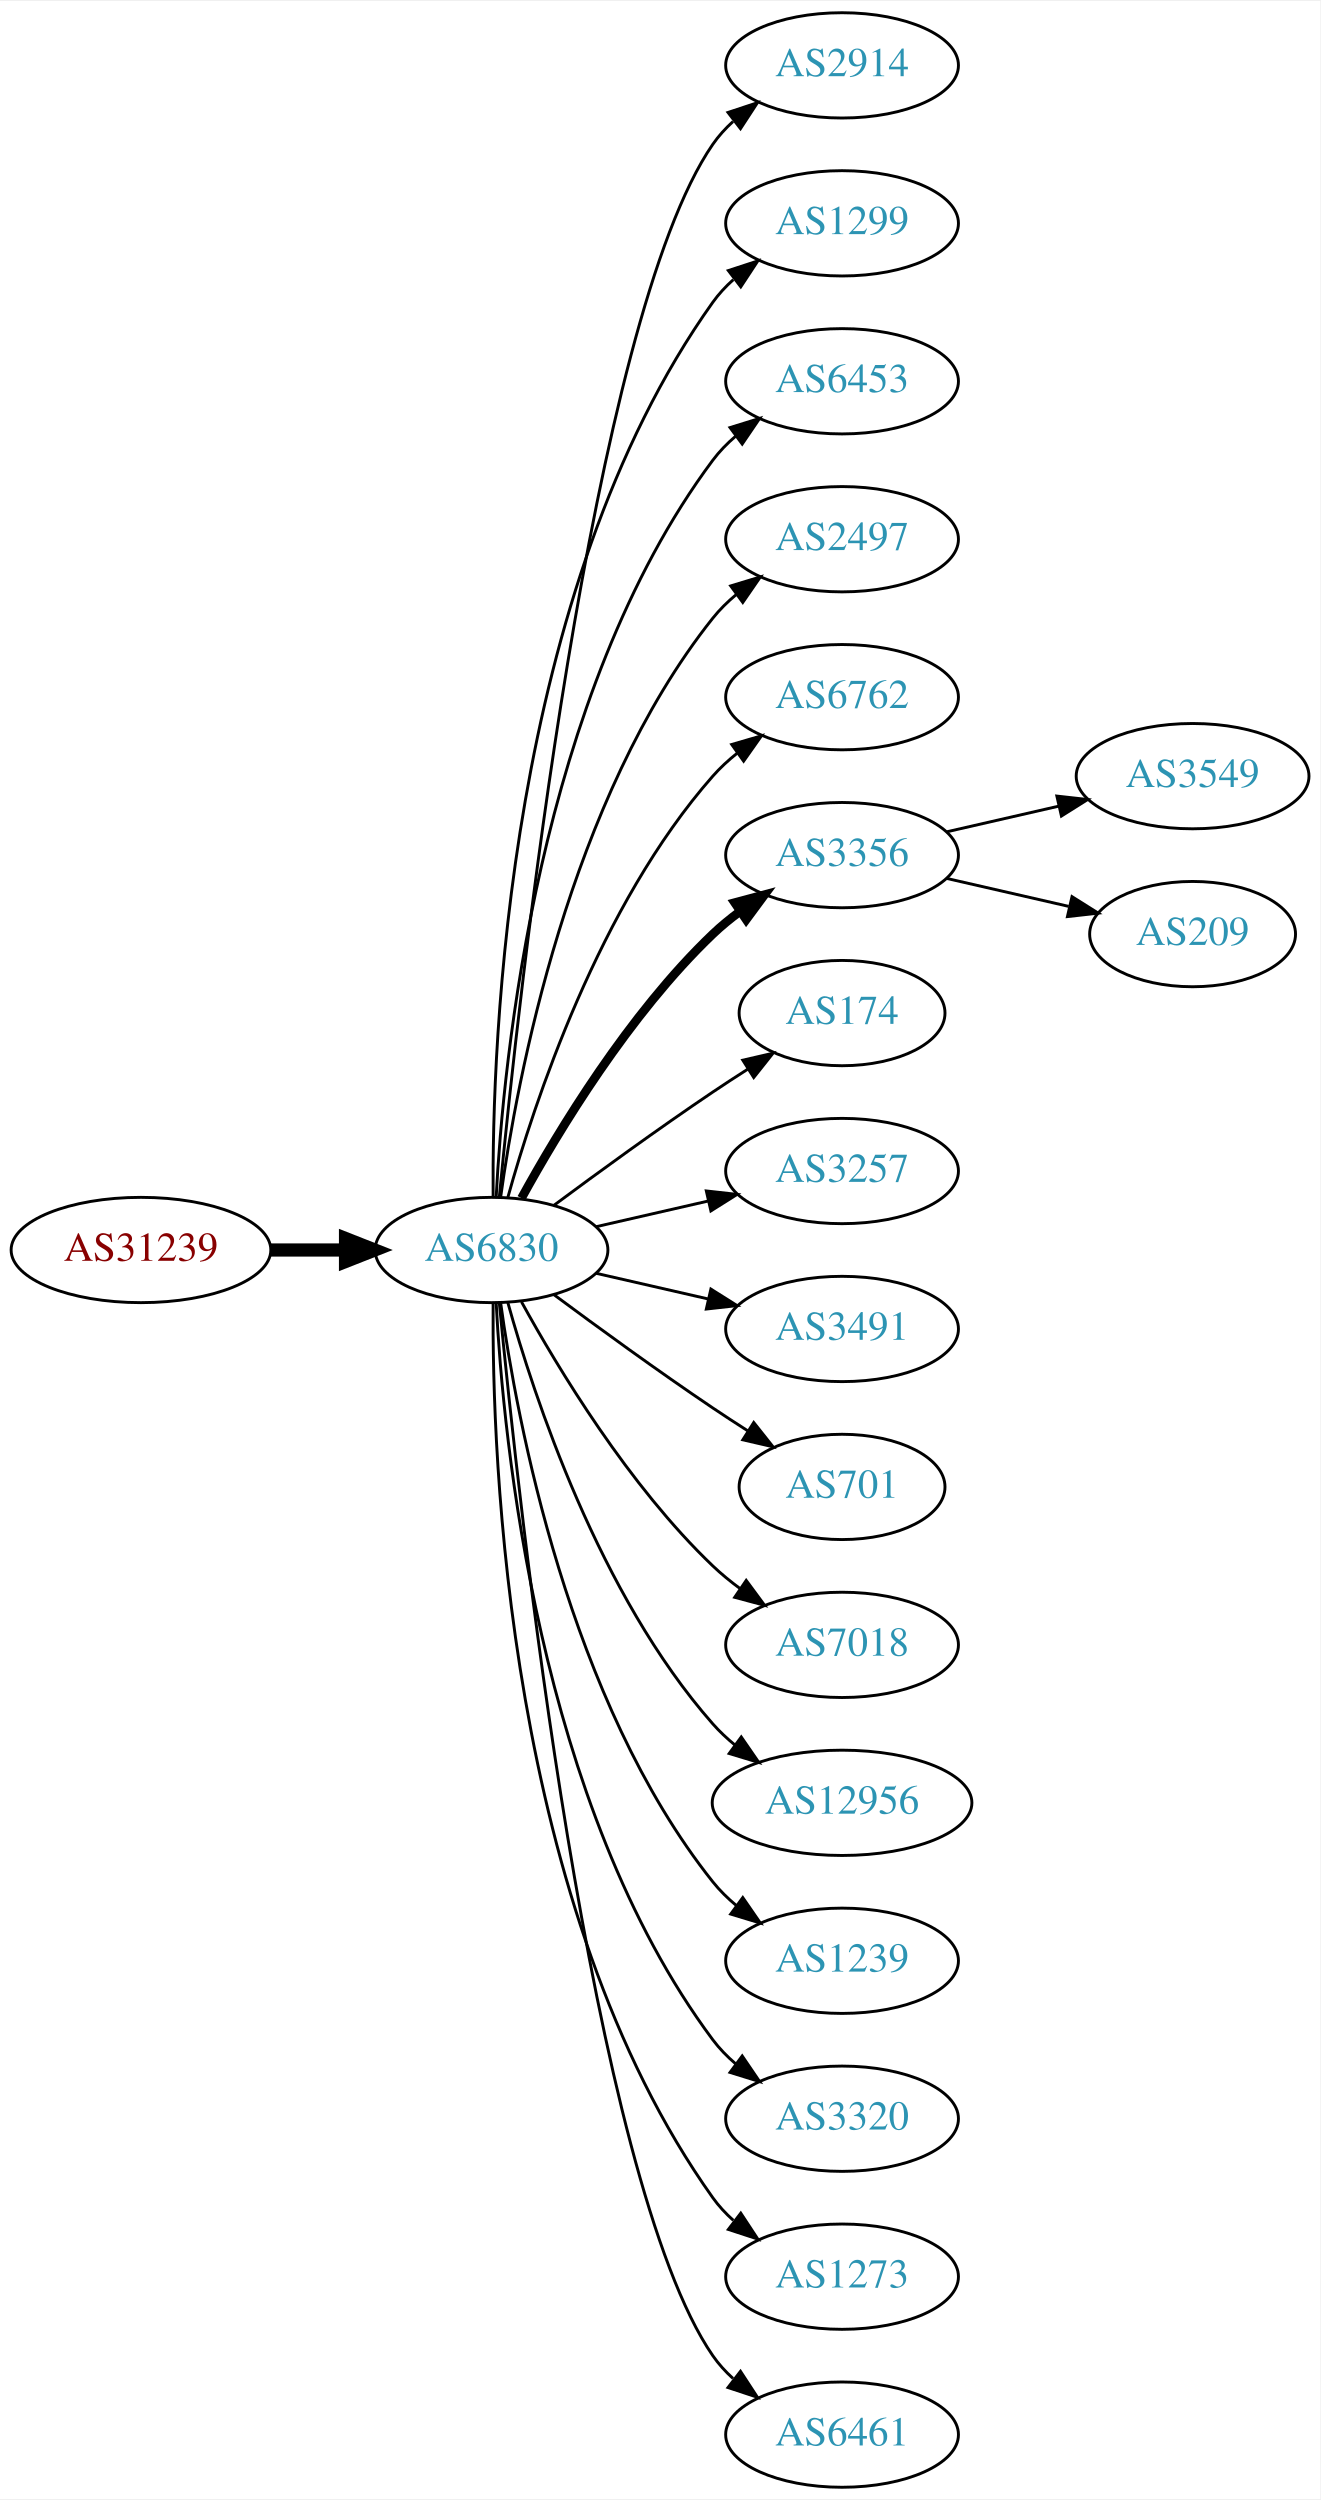
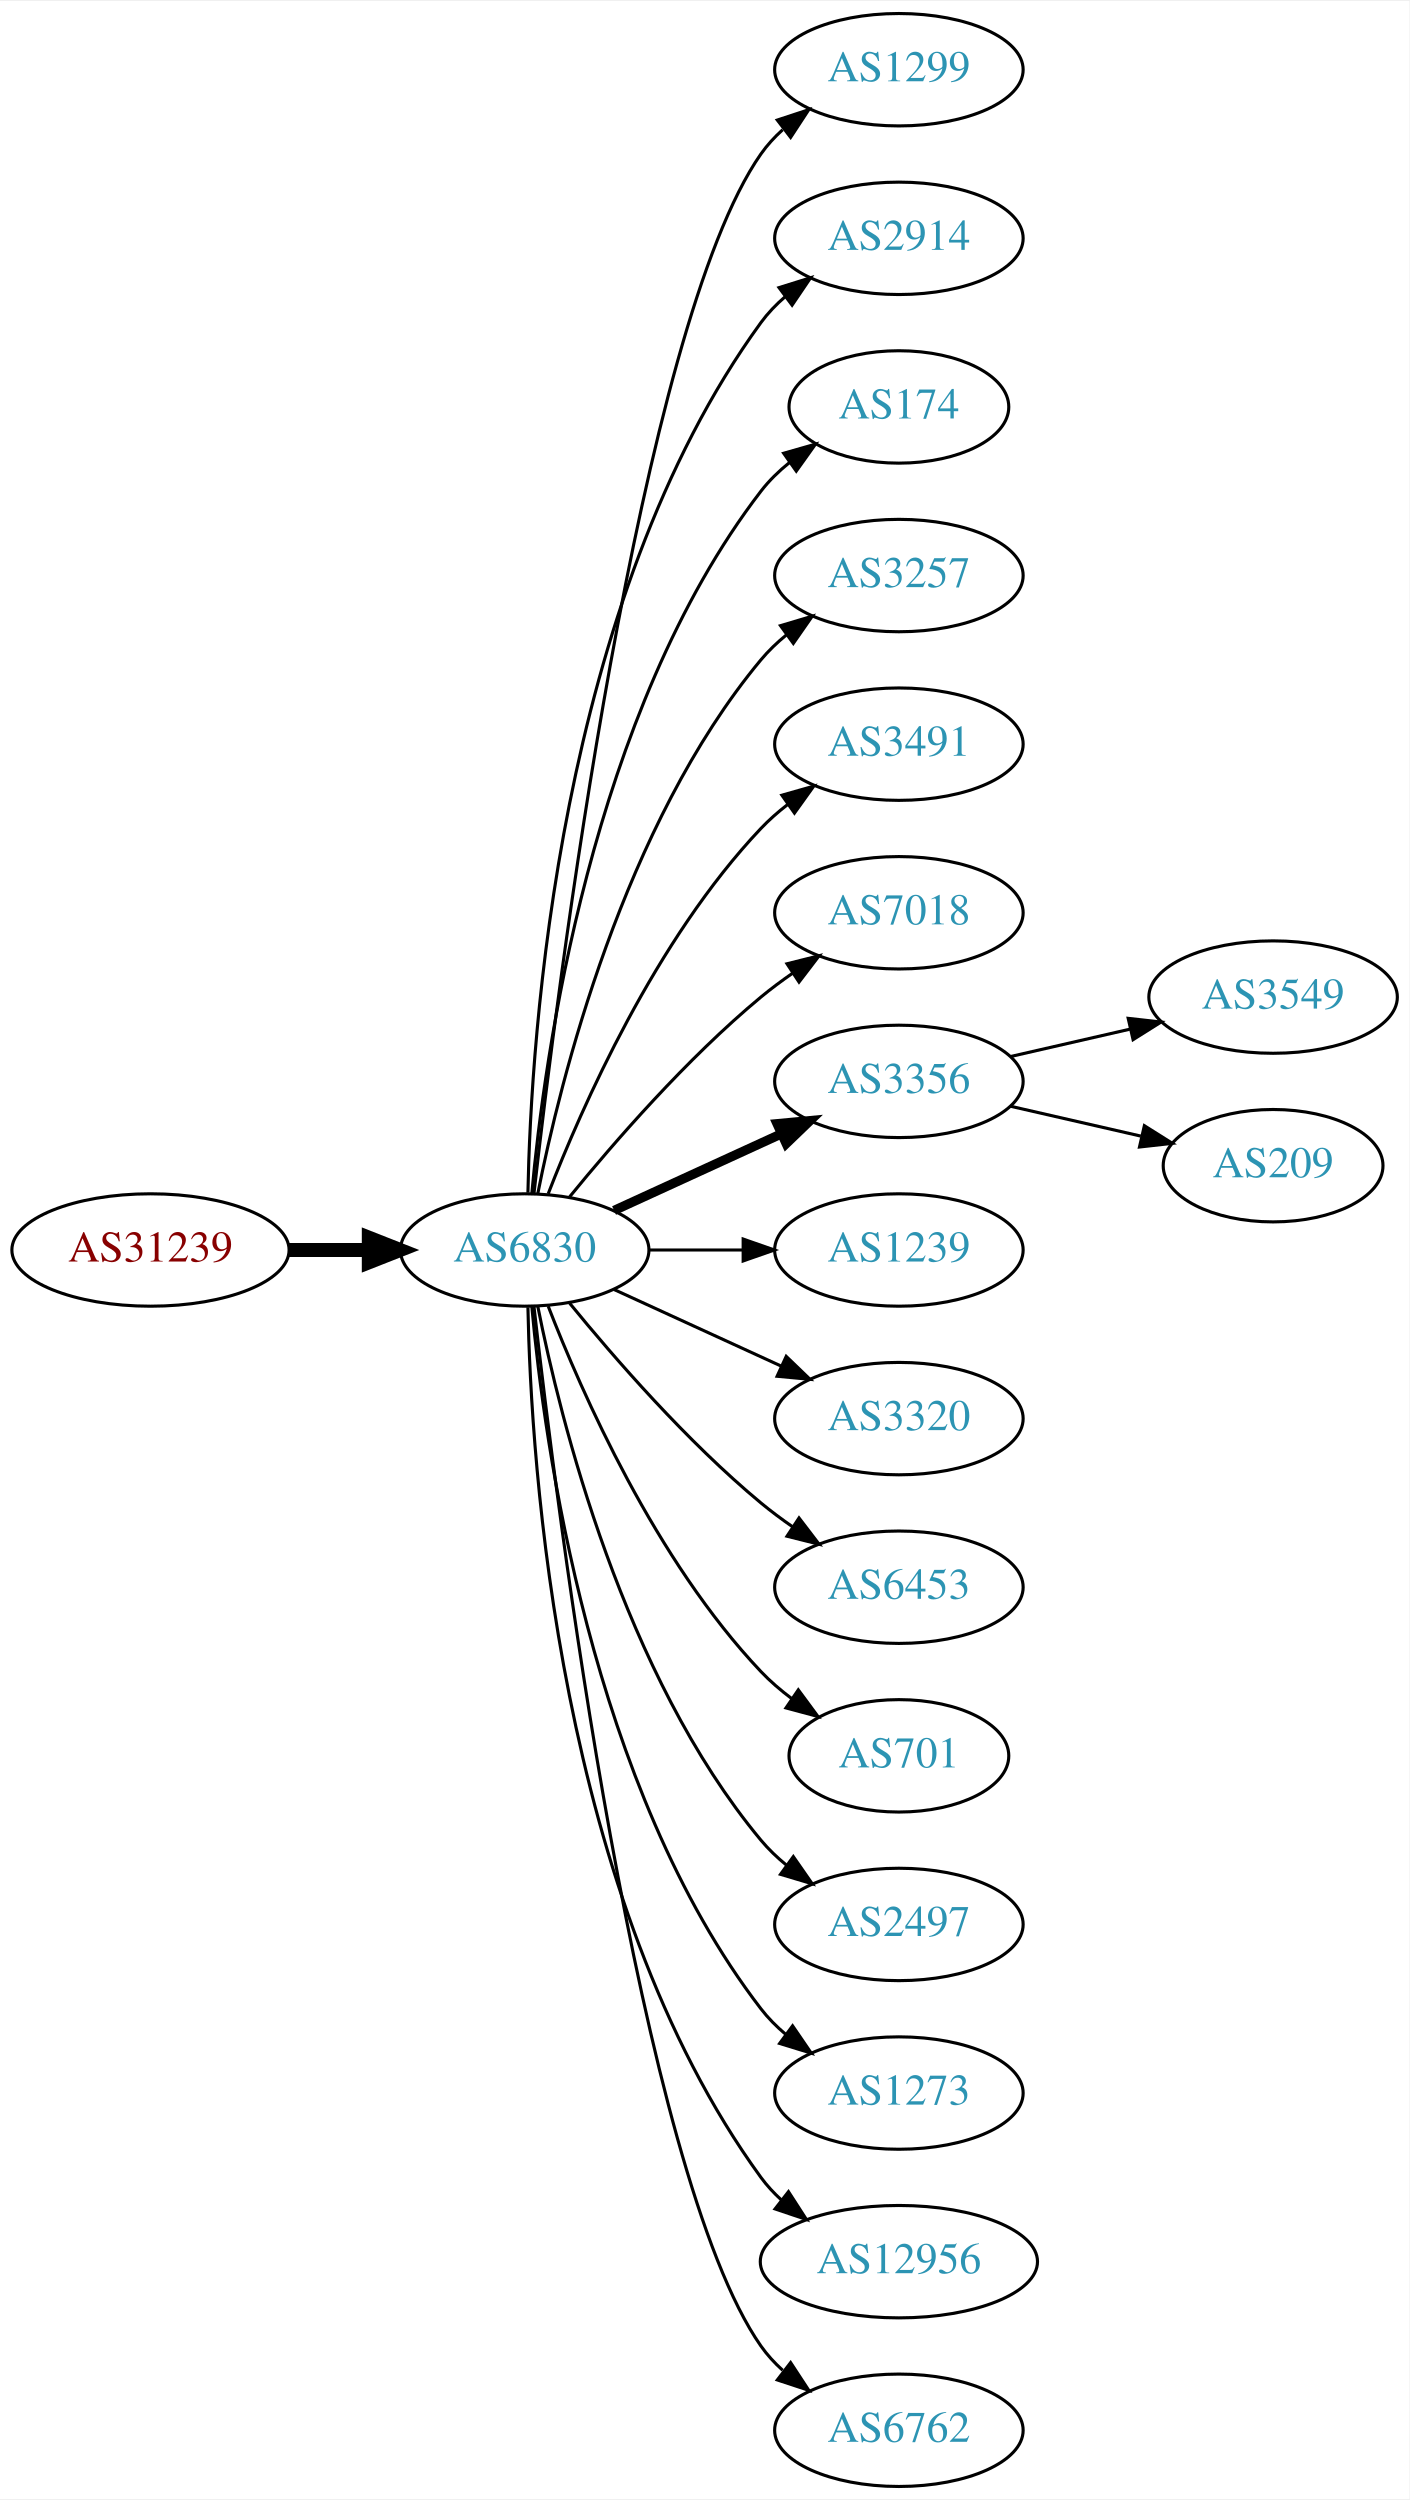
- <svg xmlns="http://www.w3.org/2000/svg" xmlns:xlink="http://www.w3.org/1999/xlink" width="451pt" height="854pt" viewBox="0.00 0.00 451.37 854.00">
-   <g id="graph0" class="graph" transform="scale(1 1) rotate(0) translate(4 850)">
-     <polygon fill="white" stroke="none" points="-4,4 -4,-850 447.37,-850 447.37,4 -4,4" />
+ <svg xmlns="http://www.w3.org/2000/svg" xmlns:xlink="http://www.w3.org/1999/xlink" width="451pt" height="800pt" viewBox="0.00 0.00 451.37 800.00">
+   <g id="graph0" class="graph" transform="scale(1 1) rotate(0) translate(4 796)">
+     <polygon fill="white" stroke="none" points="-4,4 -4,-796 447.37,-796 447.37,4 -4,4" />
    <g id="node1" class="node">
      <g id="a_node1">
        <a xlink:href="/asn/31239" xlink:title="AS31239 ~ -- Funknetz / VIX [AT]">
-           <ellipse fill="#ffffff" stroke="black" cx="44.196" cy="-423" rx="44.393" ry="18" />
-           <text text-anchor="middle" x="44.196" y="-419.3" font-family="Times,serif" font-size="14.00" fill="#880000">AS31239</text>
+           <ellipse fill="#ffffff" stroke="black" cx="44.196" cy="-396" rx="44.393" ry="18" />
+           <text text-anchor="middle" x="44.196" y="-392.3" font-family="Times,serif" font-size="14.00" fill="#880000">AS31239</text>
        </a>
      </g>
    </g>
    <g id="node2" class="node">
      <g id="a_node2">
        <a xlink:href="/asn/6830" xlink:title="AS6830 ~ LGI-UPC [AT]">
-           <ellipse fill="#ffffff" stroke="black" cx="164.039" cy="-423" rx="39.794" ry="18" />
-           <text text-anchor="middle" x="164.039" y="-419.3" font-family="Times,serif" font-size="14.00" fill="#2c94b3">AS6830</text>
+           <ellipse fill="#ffffff" stroke="black" cx="164.039" cy="-396" rx="39.794" ry="18" />
+           <text text-anchor="middle" x="164.039" y="-392.3" font-family="Times,serif" font-size="14.00" fill="#2c94b3">AS6830</text>
        </a>
      </g>
    </g>
    <g id="edge1" class="edge">
-       <path fill="none" stroke="black" stroke-width="4.5" d="M88.407,-423C96.72,-423 105.482,-423 113.965,-423" />
-       <polygon fill="black" stroke="black" stroke-width="4.5" points="114.123,-426.938 124.123,-423 114.123,-419.063 114.123,-426.938" />
+       <path fill="none" stroke="black" stroke-width="4.5" d="M88.407,-396C96.72,-396 105.482,-396 113.965,-396" />
+       <polygon fill="black" stroke="black" stroke-width="4.5" points="114.123,-399.938 124.123,-396 114.123,-392.063 114.123,-399.938" />
    </g>
    <g id="node3" class="node">
      <g id="a_node3">
-         <a xlink:href="/asn/2914" xlink:title="AS2914 ~ NTT America, Inc. [US]">
-           <ellipse fill="#ffffff" stroke="black" cx="283.881" cy="-828" rx="39.794" ry="18" />
-           <text text-anchor="middle" x="283.881" y="-824.3" font-family="Times,serif" font-size="14.00" fill="#2c94b3">AS2914</text>
-         </a>
-       </g>
-     </g>
-     <g id="edge2" class="edge">
-       <path fill="none" stroke="black" d="M166.704,-441.084C173.154,-508.004 198.206,-740.832 239.685,-801 241.643,-803.84 244.006,-806.441 246.607,-808.81" />
-       <polygon fill="black" stroke="black" points="244.89,-811.905 254.95,-815.229 249.159,-806.357 244.89,-811.905" />
-     </g>
-     <g id="node4" class="node">
-       <g id="a_node4">
        <a xlink:href="/asn/1299" xlink:title="AS1299 ~ Telia Carrier [EU]">
          <ellipse fill="#ffffff" stroke="black" cx="283.881" cy="-774" rx="39.794" ry="18" />
          <text text-anchor="middle" x="283.881" y="-770.3" font-family="Times,serif" font-size="14.00" fill="#2c94b3">AS1299</text>
        </a>
      </g>
    </g>
+     <g id="edge2" class="edge">
+       <path fill="none" stroke="black" d="M167.009,-414.101C174.237,-477.928 200.915,-691.628 239.685,-747 241.663,-749.825 244.041,-752.416 246.652,-754.779" />
+       <polygon fill="black" stroke="black" points="244.945,-757.881 255.01,-761.188 249.204,-752.326 244.945,-757.881" />
+     </g>
+     <g id="node4" class="node">
+       <g id="a_node4">
+         <a xlink:href="/asn/2914" xlink:title="AS2914 ~ NTT America, Inc. [US]">
+           <ellipse fill="#ffffff" stroke="black" cx="283.881" cy="-720" rx="39.794" ry="18" />
+           <text text-anchor="middle" x="283.881" y="-716.3" font-family="Times,serif" font-size="14.00" fill="#2c94b3">AS2914</text>
+         </a>
+       </g>
+     </g>
    <g id="edge3" class="edge">
-       <path fill="none" stroke="black" d="M164.587,-441.063C164.168,-493.503 169.322,-648.293 239.685,-747 241.687,-749.809 244.082,-752.388 246.703,-754.743" />
-       <polygon fill="black" stroke="black" points="245.007,-757.852 255.079,-761.139 249.255,-752.288 245.007,-757.852" />
+       <path fill="none" stroke="black" d="M165.071,-414.337C166.044,-464.079 174.763,-603.806 239.685,-693 241.897,-696.039 244.565,-698.813 247.477,-701.326" />
+       <polygon fill="black" stroke="black" points="245.495,-704.214 255.608,-707.373 249.672,-698.597 245.495,-704.214" />
    </g>
    <g id="node5" class="node">
      <g id="a_node5">
-         <a xlink:href="/asn/6453" xlink:title="AS6453 ~ TATA COMMUNICATIONS (AMERICA) INC [US]">
-           <ellipse fill="#ffffff" stroke="black" cx="283.881" cy="-720" rx="39.794" ry="18" />
-           <text text-anchor="middle" x="283.881" y="-716.3" font-family="Times,serif" font-size="14.00" fill="#2c94b3">AS6453</text>
+         <a xlink:href="/asn/174" xlink:title="AS174 ~ Cogent Communications [US]">
+           <ellipse fill="#ffffff" stroke="black" cx="283.881" cy="-666" rx="35.194" ry="18" />
+           <text text-anchor="middle" x="283.881" y="-662.3" font-family="Times,serif" font-size="14.00" fill="#2c94b3">AS174</text>
        </a>
      </g>
    </g>
    <g id="edge4" class="edge">
-       <path fill="none" stroke="black" d="M165.63,-441.023C168.007,-487.412 179.925,-612.893 239.685,-693 241.933,-696.013 244.624,-698.769 247.551,-701.272" />
-       <polygon fill="black" stroke="black" points="245.582,-704.169 255.702,-707.303 249.746,-698.542 245.582,-704.169" />
+       <path fill="none" stroke="black" d="M166.323,-414.117C170.221,-457.332 185.238,-568.131 239.685,-639 242.292,-642.393 245.455,-645.467 248.873,-648.223" />
+       <polygon fill="black" stroke="black" points="246.976,-651.168 257.164,-654.073 251.011,-645.448 246.976,-651.168" />
    </g>
    <g id="node6" class="node">
      <g id="a_node6">
-         <a xlink:href="/asn/2497" xlink:title="AS2497 ~ Internet Initiative Japan Inc. [JP]">
-           <ellipse fill="#ffffff" stroke="black" cx="283.881" cy="-666" rx="39.794" ry="18" />
-           <text text-anchor="middle" x="283.881" y="-662.3" font-family="Times,serif" font-size="14.00" fill="#2c94b3">AS2497</text>
+         <a xlink:href="/asn/3257" xlink:title="AS3257 ~ GTT [DE]">
+           <ellipse fill="#ffffff" stroke="black" cx="283.881" cy="-612" rx="39.794" ry="18" />
+           <text text-anchor="middle" x="283.881" y="-608.3" font-family="Times,serif" font-size="14.00" fill="#2c94b3">AS3257</text>
        </a>
      </g>
    </g>
    <g id="edge5" class="edge">
-       <path fill="none" stroke="black" d="M167.178,-441.17C172.678,-480.974 190.504,-577.233 239.685,-639 242.026,-641.94 244.781,-644.649 247.747,-647.121" />
-       <polygon fill="black" stroke="black" points="245.812,-650.042 255.953,-653.11 249.939,-644.388 245.812,-650.042" />
+       <path fill="none" stroke="black" d="M168.237,-414.073C175.401,-450.141 195.675,-532.125 239.685,-585 242.09,-587.889 244.886,-590.563 247.879,-593.013" />
+       <polygon fill="black" stroke="black" points="245.967,-595.95 256.122,-598.973 250.069,-590.277 245.967,-595.95" />
    </g>
    <g id="node7" class="node">
      <g id="a_node7">
-         <a xlink:href="/asn/6762" xlink:title="AS6762 ~ TELECOM ITALIA SPARKLE S.p.A. [IT]">
-           <ellipse fill="#ffffff" stroke="black" cx="283.881" cy="-612" rx="39.794" ry="18" />
-           <text text-anchor="middle" x="283.881" y="-608.3" font-family="Times,serif" font-size="14.00" fill="#2c94b3">AS6762</text>
+         <a xlink:href="/asn/3491" xlink:title="AS3491 ~ PCCW Global, Inc. [US]">
+           <ellipse fill="#ffffff" stroke="black" cx="283.881" cy="-558" rx="39.794" ry="18" />
+           <text text-anchor="middle" x="283.881" y="-554.3" font-family="Times,serif" font-size="14.00" fill="#2c94b3">AS3491</text>
        </a>
      </g>
    </g>
    <g id="edge6" class="edge">
-       <path fill="none" stroke="black" d="M169.612,-440.946C178.517,-472.995 200.801,-540.842 239.685,-585 242.169,-587.821 245.019,-590.449 248.044,-592.871" />
-       <polygon fill="black" stroke="black" points="246.162,-595.828 256.334,-598.791 250.23,-590.131 246.162,-595.828" />
+       <path fill="none" stroke="black" d="M171.562,-413.994C182.312,-441.728 205.969,-495.429 239.685,-531 242.271,-533.728 245.188,-536.294 248.257,-538.677" />
+       <polygon fill="black" stroke="black" points="246.411,-541.658 256.605,-544.543 250.435,-535.93 246.411,-541.658" />
    </g>
    <g id="node8" class="node">
      <g id="a_node8">
-         <a xlink:href="/asn/3356" xlink:title="AS3356 ~ Level 3 Parent, LLC [US]">
-           <ellipse fill="#ffffff" stroke="black" cx="283.881" cy="-558" rx="39.794" ry="18" />
-           <text text-anchor="middle" x="283.881" y="-554.3" font-family="Times,serif" font-size="14.00" fill="#2c94b3">AS3356</text>
+         <a xlink:href="/asn/7018" xlink:title="AS7018 ~ AT&amp;T Services, Inc. [US]">
+           <ellipse fill="#ffffff" stroke="black" cx="283.881" cy="-504" rx="39.794" ry="18" />
+           <text text-anchor="middle" x="283.881" y="-500.3" font-family="Times,serif" font-size="14.00" fill="#2c94b3">AS7018</text>
        </a>
      </g>
    </g>
    <g id="edge7" class="edge">
-       <path fill="none" stroke="black" stroke-width="3" d="M174.28,-440.713C186.825,-463.561 211.002,-503.611 239.685,-531 242.553,-533.739 245.742,-536.347 249.051,-538.785" />
-       <polygon fill="black" stroke="black" stroke-width="3" points="247.175,-541.742 257.411,-544.477 251.114,-535.956 247.175,-541.742" />
+       <path fill="none" stroke="black" d="M178.458,-413.065C192.572,-430.375 215.987,-457.345 239.685,-477 242.901,-479.668 246.402,-482.27 249.972,-484.741" />
+       <polygon fill="black" stroke="black" points="248.05,-487.666 258.329,-490.236 251.896,-481.817 248.05,-487.666" />
    </g>
    <g id="node9" class="node">
      <g id="a_node9">
-         <a xlink:href="/asn/174" xlink:title="AS174 ~ Cogent Communications [US]">
-           <ellipse fill="#ffffff" stroke="black" cx="283.881" cy="-504" rx="35.194" ry="18" />
-           <text text-anchor="middle" x="283.881" y="-500.3" font-family="Times,serif" font-size="14.00" fill="#2c94b3">AS174</text>
+         <a xlink:href="/asn/3356" xlink:title="AS3356 ~ Level 3 Parent, LLC [US]">
+           <ellipse fill="#ffffff" stroke="black" cx="283.881" cy="-450" rx="39.794" ry="18" />
+           <text text-anchor="middle" x="283.881" y="-446.3" font-family="Times,serif" font-size="14.00" fill="#2c94b3">AS3356</text>
        </a>
      </g>
    </g>
    <g id="edge8" class="edge">
-       <path fill="none" stroke="black" d="M185.369,-438.277C200.231,-449.304 220.976,-464.407 239.685,-477 243.502,-479.569 247.552,-482.21 251.583,-484.786" />
-       <polygon fill="black" stroke="black" points="249.952,-487.895 260.277,-490.271 253.687,-481.975 249.952,-487.895" />
+       <path fill="none" stroke="black" stroke-width="3" d="M192.667,-408.661C208.624,-415.973 228.895,-425.261 246.178,-433.181" />
+       <polygon fill="black" stroke="black" stroke-width="3" points="244.876,-436.435 255.425,-437.419 247.793,-430.071 244.876,-436.435" />
    </g>
    <g id="node10" class="node">
      <g id="a_node10">
-         <a xlink:href="/asn/3257" xlink:title="AS3257 ~ GTT [DE]">
-           <ellipse fill="#ffffff" stroke="black" cx="283.881" cy="-450" rx="39.794" ry="18" />
-           <text text-anchor="middle" x="283.881" y="-446.3" font-family="Times,serif" font-size="14.00" fill="#2c94b3">AS3257</text>
+         <a xlink:href="/asn/1239" xlink:title="AS1239 ~ Sprint [US]">
+           <ellipse fill="#ffffff" stroke="black" cx="283.881" cy="-396" rx="39.794" ry="18" />
+           <text text-anchor="middle" x="283.881" y="-392.3" font-family="Times,serif" font-size="14.00" fill="#2c94b3">AS1239</text>
        </a>
      </g>
    </g>
    <g id="edge9" class="edge">
-       <path fill="none" stroke="black" d="M199.758,-430.955C211.758,-433.704 225.379,-436.825 238.071,-439.733" />
-       <polygon fill="black" stroke="black" points="237.474,-443.187 248.003,-442.009 239.037,-436.364 237.474,-443.187" />
+       <path fill="none" stroke="black" d="M203.951,-396C213.505,-396 223.854,-396 233.817,-396" />
+       <polygon fill="black" stroke="black" points="234.009,-399.5 244.009,-396 234.009,-392.5 234.009,-399.5" />
    </g>
    <g id="node11" class="node">
      <g id="a_node11">
-         <a xlink:href="/asn/3491" xlink:title="AS3491 ~ PCCW Global, Inc. [US]">
-           <ellipse fill="#ffffff" stroke="black" cx="283.881" cy="-396" rx="39.794" ry="18" />
-           <text text-anchor="middle" x="283.881" y="-392.3" font-family="Times,serif" font-size="14.00" fill="#2c94b3">AS3491</text>
+         <a xlink:href="/asn/3320" xlink:title="AS3320 ~ DTAG [DE]">
+           <ellipse fill="#ffffff" stroke="black" cx="283.881" cy="-342" rx="39.794" ry="18" />
+           <text text-anchor="middle" x="283.881" y="-338.3" font-family="Times,serif" font-size="14.00" fill="#2c94b3">AS3320</text>
        </a>
      </g>
    </g>
    <g id="edge10" class="edge">
-       <path fill="none" stroke="black" d="M199.758,-415.045C211.758,-412.296 225.379,-409.175 238.071,-406.267" />
-       <polygon fill="black" stroke="black" points="239.037,-409.636 248.003,-403.991 237.474,-402.813 239.037,-409.636" />
+       <path fill="none" stroke="black" d="M192.667,-383.339C208.624,-376.027 228.895,-366.739 246.178,-358.819" />
+       <polygon fill="black" stroke="black" points="247.793,-361.929 255.425,-354.581 244.876,-355.565 247.793,-361.929" />
    </g>
    <g id="node12" class="node">
      <g id="a_node12">
-         <a xlink:href="/asn/701" xlink:title="AS701 ~ UUNET [US]">
-           <ellipse fill="#ffffff" stroke="black" cx="283.881" cy="-342" rx="35.194" ry="18" />
-           <text text-anchor="middle" x="283.881" y="-338.3" font-family="Times,serif" font-size="14.00" fill="#2c94b3">AS701</text>
+         <a xlink:href="/asn/6453" xlink:title="AS6453 ~ TATA COMMUNICATIONS (AMERICA) INC [US]">
+           <ellipse fill="#ffffff" stroke="black" cx="283.881" cy="-288" rx="39.794" ry="18" />
+           <text text-anchor="middle" x="283.881" y="-284.3" font-family="Times,serif" font-size="14.00" fill="#2c94b3">AS6453</text>
        </a>
      </g>
    </g>
    <g id="edge11" class="edge">
-       <path fill="none" stroke="black" d="M185.369,-407.723C200.231,-396.696 220.976,-381.593 239.685,-369 243.502,-366.431 247.552,-363.79 251.583,-361.214" />
-       <polygon fill="black" stroke="black" points="253.687,-364.025 260.277,-355.729 249.952,-358.105 253.687,-364.025" />
+       <path fill="none" stroke="black" d="M178.458,-378.935C192.572,-361.625 215.987,-334.655 239.685,-315 242.901,-312.332 246.402,-309.73 249.972,-307.259" />
+       <polygon fill="black" stroke="black" points="251.896,-310.183 258.329,-301.764 248.05,-304.334 251.896,-310.183" />
    </g>
    <g id="node13" class="node">
      <g id="a_node13">
-         <a xlink:href="/asn/7018" xlink:title="AS7018 ~ AT&amp;T Services, Inc. [US]">
-           <ellipse fill="#ffffff" stroke="black" cx="283.881" cy="-288" rx="39.794" ry="18" />
-           <text text-anchor="middle" x="283.881" y="-284.3" font-family="Times,serif" font-size="14.00" fill="#2c94b3">AS7018</text>
+         <a xlink:href="/asn/701" xlink:title="AS701 ~ UUNET [US]">
+           <ellipse fill="#ffffff" stroke="black" cx="283.881" cy="-234" rx="35.194" ry="18" />
+           <text text-anchor="middle" x="283.881" y="-230.3" font-family="Times,serif" font-size="14.00" fill="#2c94b3">AS701</text>
        </a>
      </g>
    </g>
    <g id="edge12" class="edge">
-       <path fill="none" stroke="black" d="M174.28,-405.287C186.825,-382.439 211.002,-342.389 239.685,-315 242.553,-312.261 245.742,-309.653 249.051,-307.215" />
-       <polygon fill="black" stroke="black" points="251.114,-310.044 257.411,-301.523 247.175,-304.258 251.114,-310.044" />
+       <path fill="none" stroke="black" d="M171.562,-378.006C182.312,-350.272 205.969,-296.571 239.685,-261 242.628,-257.895 246.001,-254.999 249.537,-252.345" />
+       <polygon fill="black" stroke="black" points="251.666,-255.129 257.956,-246.603 247.722,-249.346 251.666,-255.129" />
    </g>
    <g id="node14" class="node">
      <g id="a_node14">
-         <a xlink:href="/asn/12956" xlink:title="AS12956 ~ TELXIUS [ES]">
-           <ellipse fill="#ffffff" stroke="black" cx="283.881" cy="-234" rx="44.393" ry="18" />
-           <text text-anchor="middle" x="283.881" y="-230.3" font-family="Times,serif" font-size="14.00" fill="#2c94b3">AS12956</text>
+         <a xlink:href="/asn/2497" xlink:title="AS2497 ~ Internet Initiative Japan Inc. [JP]">
+           <ellipse fill="#ffffff" stroke="black" cx="283.881" cy="-180" rx="39.794" ry="18" />
+           <text text-anchor="middle" x="283.881" y="-176.3" font-family="Times,serif" font-size="14.00" fill="#2c94b3">AS2497</text>
        </a>
      </g>
    </g>
    <g id="edge13" class="edge">
-       <path fill="none" stroke="black" d="M169.612,-405.054C178.517,-373.005 200.801,-305.158 239.685,-261 241.975,-258.399 244.577,-255.962 247.34,-253.699" />
-       <polygon fill="black" stroke="black" points="249.419,-256.515 255.434,-247.792 245.293,-250.86 249.419,-256.515" />
+       <path fill="none" stroke="black" d="M168.237,-377.927C175.401,-341.859 195.675,-259.875 239.685,-207 242.09,-204.111 244.886,-201.437 247.879,-198.987" />
+       <polygon fill="black" stroke="black" points="250.069,-201.723 256.122,-193.027 245.967,-196.05 250.069,-201.723" />
    </g>
    <g id="node15" class="node">
      <g id="a_node15">
-         <a xlink:href="/asn/1239" xlink:title="AS1239 ~ Sprint [US]">
-           <ellipse fill="#ffffff" stroke="black" cx="283.881" cy="-180" rx="39.794" ry="18" />
-           <text text-anchor="middle" x="283.881" y="-176.3" font-family="Times,serif" font-size="14.00" fill="#2c94b3">AS1239</text>
+         <a xlink:href="/asn/1273" xlink:title="AS1273 ~ Vodafone Group PLC [EU]">
+           <ellipse fill="#ffffff" stroke="black" cx="283.881" cy="-126" rx="39.794" ry="18" />
+           <text text-anchor="middle" x="283.881" y="-122.3" font-family="Times,serif" font-size="14.00" fill="#2c94b3">AS1273</text>
        </a>
      </g>
    </g>
    <g id="edge14" class="edge">
-       <path fill="none" stroke="black" d="M167.178,-404.83C172.678,-365.026 190.504,-268.767 239.685,-207 242.026,-204.06 244.781,-201.351 247.747,-198.879" />
-       <polygon fill="black" stroke="black" points="249.939,-201.612 255.953,-192.89 245.812,-195.958 249.939,-201.612" />
+       <path fill="none" stroke="black" d="M166.323,-377.883C170.221,-334.668 185.238,-223.869 239.685,-153 241.975,-150.019 244.695,-147.284 247.639,-144.795" />
+       <polygon fill="black" stroke="black" points="249.833,-147.527 255.816,-138.782 245.686,-141.887 249.833,-147.527" />
    </g>
    <g id="node16" class="node">
      <g id="a_node16">
-         <a xlink:href="/asn/3320" xlink:title="AS3320 ~ DTAG [DE]">
-           <ellipse fill="#ffffff" stroke="black" cx="283.881" cy="-126" rx="39.794" ry="18" />
-           <text text-anchor="middle" x="283.881" y="-122.3" font-family="Times,serif" font-size="14.00" fill="#2c94b3">AS3320</text>
+         <a xlink:href="/asn/12956" xlink:title="AS12956 ~ TELXIUS [ES]">
+           <ellipse fill="#ffffff" stroke="black" cx="283.881" cy="-72" rx="44.393" ry="18" />
+           <text text-anchor="middle" x="283.881" y="-68.3" font-family="Times,serif" font-size="14.00" fill="#2c94b3">AS12956</text>
        </a>
      </g>
    </g>
    <g id="edge15" class="edge">
-       <path fill="none" stroke="black" d="M165.63,-404.977C168.007,-358.588 179.925,-233.107 239.685,-153 241.933,-149.987 244.624,-147.231 247.551,-144.728" />
-       <polygon fill="black" stroke="black" points="249.746,-147.458 255.702,-138.697 245.582,-141.831 249.746,-147.458" />
+       <path fill="none" stroke="black" d="M165.071,-377.663C166.044,-327.921 174.763,-188.194 239.685,-99 241.611,-96.354 243.882,-93.91 246.359,-91.663" />
+       <polygon fill="black" stroke="black" points="248.521,-94.415 254.266,-85.513 244.224,-88.889 248.521,-94.415" />
    </g>
    <g id="node17" class="node">
      <g id="a_node17">
-         <a xlink:href="/asn/1273" xlink:title="AS1273 ~ Vodafone Group PLC [EU]">
-           <ellipse fill="#ffffff" stroke="black" cx="283.881" cy="-72" rx="39.794" ry="18" />
-           <text text-anchor="middle" x="283.881" y="-68.3" font-family="Times,serif" font-size="14.00" fill="#2c94b3">AS1273</text>
+         <a xlink:href="/asn/6762" xlink:title="AS6762 ~ TELECOM ITALIA SPARKLE S.p.A. [IT]">
+           <ellipse fill="#ffffff" stroke="black" cx="283.881" cy="-18" rx="39.794" ry="18" />
+           <text text-anchor="middle" x="283.881" y="-14.3" font-family="Times,serif" font-size="14.00" fill="#2c94b3">AS6762</text>
        </a>
      </g>
    </g>
    <g id="edge16" class="edge">
-       <path fill="none" stroke="black" d="M164.587,-404.937C164.168,-352.497 169.322,-197.707 239.685,-99 241.687,-96.192 244.082,-93.612 246.703,-91.257" />
-       <polygon fill="black" stroke="black" points="249.255,-93.712 255.079,-84.861 245.007,-88.148 249.255,-93.712" />
+       <path fill="none" stroke="black" d="M167.009,-377.899C174.237,-314.072 200.915,-100.372 239.685,-45 241.663,-42.175 244.041,-39.584 246.652,-37.221" />
+       <polygon fill="black" stroke="black" points="249.204,-39.674 255.01,-30.812 244.945,-34.119 249.204,-39.674" />
    </g>
    <g id="node18" class="node">
      <g id="a_node18">
-         <a xlink:href="/asn/6461" xlink:title="AS6461 ~ Zayo Bandwidth [US]">
-           <ellipse fill="#ffffff" stroke="black" cx="283.881" cy="-18" rx="39.794" ry="18" />
-           <text text-anchor="middle" x="283.881" y="-14.3" font-family="Times,serif" font-size="14.00" fill="#2c94b3">AS6461</text>
+         <a xlink:href="/asn/3549" xlink:title="AS3549 ~ Level 3 Parent, LLC [US]">
+           <ellipse fill="#ffffff" stroke="black" cx="403.724" cy="-477" rx="39.794" ry="18" />
+           <text text-anchor="middle" x="403.724" y="-473.3" font-family="Times,serif" font-size="14.00" fill="#2c94b3">AS3549</text>
        </a>
      </g>
    </g>
    <g id="edge17" class="edge">
-       <path fill="none" stroke="black" d="M166.704,-404.916C173.154,-337.996 198.206,-105.168 239.685,-45 241.643,-42.16 244.006,-39.559 246.607,-37.19" />
-       <polygon fill="black" stroke="black" points="249.159,-39.642 254.95,-30.771 244.89,-34.095 249.159,-39.642" />
+       <path fill="none" stroke="black" d="M319.6,-457.955C331.6,-460.704 345.221,-463.825 357.914,-466.733" />
+       <polygon fill="black" stroke="black" points="357.316,-470.187 367.845,-469.009 358.88,-463.364 357.316,-470.187" />
    </g>
    <g id="node19" class="node">
      <g id="a_node19">
-         <a xlink:href="/asn/3549" xlink:title="AS3549 ~ Level 3 Parent, LLC [US]">
-           <ellipse fill="#ffffff" stroke="black" cx="403.724" cy="-585" rx="39.794" ry="18" />
-           <text text-anchor="middle" x="403.724" y="-581.3" font-family="Times,serif" font-size="14.00" fill="#2c94b3">AS3549</text>
+         <a xlink:href="/asn/209" xlink:title="AS209 ~ CenturyLink Communications, LLC [US]">
+           <ellipse fill="#ffffff" stroke="black" cx="403.724" cy="-423" rx="35.194" ry="18" />
+           <text text-anchor="middle" x="403.724" y="-419.3" font-family="Times,serif" font-size="14.00" fill="#2c94b3">AS209</text>
        </a>
      </g>
    </g>
    <g id="edge18" class="edge">
-       <path fill="none" stroke="black" d="M319.6,-565.955C331.6,-568.704 345.221,-571.825 357.914,-574.733" />
-       <polygon fill="black" stroke="black" points="357.316,-578.187 367.845,-577.009 358.88,-571.364 357.316,-578.187" />
-     </g>
-     <g id="node20" class="node">
-       <g id="a_node20">
-         <a xlink:href="/asn/209" xlink:title="AS209 ~ CenturyLink Communications, LLC [US]">
-           <ellipse fill="#ffffff" stroke="black" cx="403.724" cy="-531" rx="35.194" ry="18" />
-           <text text-anchor="middle" x="403.724" y="-527.3" font-family="Times,serif" font-size="14.00" fill="#2c94b3">AS209</text>
-         </a>
-       </g>
-     </g>
-     <g id="edge19" class="edge">
-       <path fill="none" stroke="black" d="M319.6,-550.045C332.693,-547.045 347.715,-543.604 361.356,-540.478" />
-       <polygon fill="black" stroke="black" points="362.497,-543.807 371.463,-538.162 360.934,-536.984 362.497,-543.807" />
+       <path fill="none" stroke="black" d="M319.6,-442.045C332.693,-439.045 347.715,-435.604 361.356,-432.478" />
+       <polygon fill="black" stroke="black" points="362.497,-435.807 371.463,-430.162 360.934,-428.984 362.497,-435.807" />
    </g>
  </g>
</svg>
